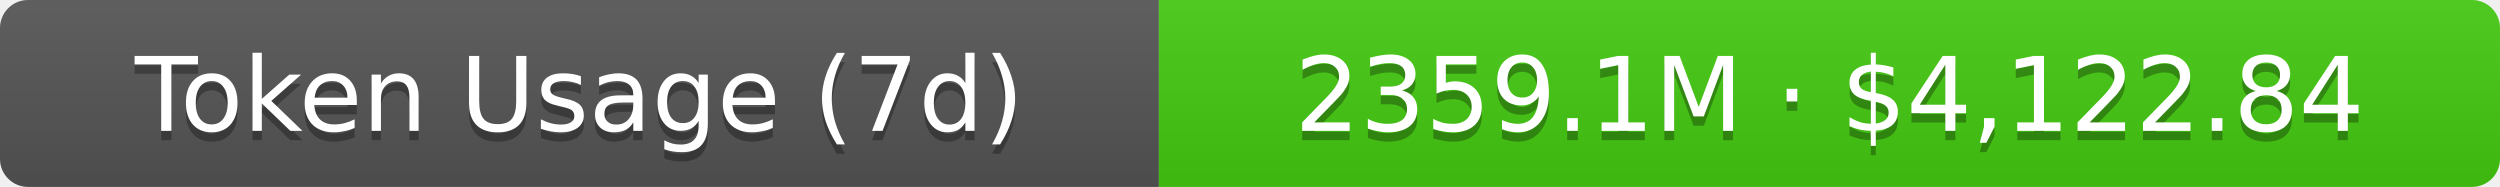
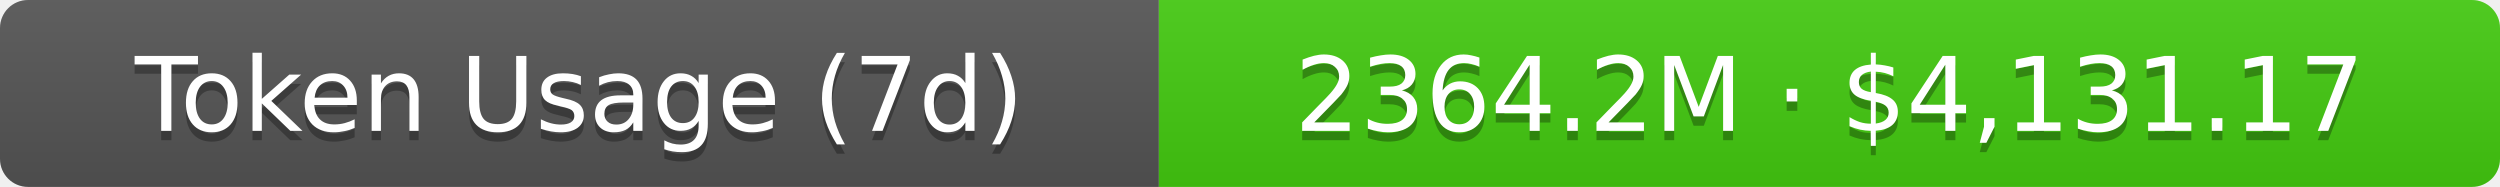
- <svg xmlns="http://www.w3.org/2000/svg" width="267.5" height="20" role="img" aria-label="Token Usage (7d): 2359.1M · $4,122.84">
+ <svg xmlns="http://www.w3.org/2000/svg" width="267.5" height="20" role="img" aria-label="Token Usage (7d): 2364.2M · $4,131.17">
  <linearGradient id="s" x2="0" y2="100%">
    <stop offset="0" stop-color="#bbb" stop-opacity=".1" />
    <stop offset="1" stop-opacity=".1" />
  </linearGradient>
  <clipPath id="r">
    <rect width="267.5" height="20" rx="3" fill="#fff" />
  </clipPath>
  <g clip-path="url(#r)">
    <rect width="124" height="20" fill="#555" />
    <rect x="124" width="143.5" height="20" fill="#4c1" />
    <rect width="267.5" height="20" fill="url(#s)" />
  </g>
  <g fill="#fff" text-anchor="middle" font-family="Verdana,Geneva,DejaVu Sans,sans-serif" text-rendering="geometricPrecision" font-size="11">
    <text aria-hidden="true" x="62" y="15" fill="#010101" fill-opacity=".3">Token Usage (7d)</text>
    <text x="62" y="14">Token Usage (7d)</text>
-     <text aria-hidden="true" x="195.75" y="15" fill="#010101" fill-opacity=".3">2359.1M · $4,122.84</text>
-     <text x="195.75" y="14">2359.1M · $4,122.84</text>
+     <text aria-hidden="true" x="195.75" y="15" fill="#010101" fill-opacity=".3">2364.2M · $4,131.17</text>
+     <text x="195.75" y="14">2364.2M · $4,131.17</text>
  </g>
</svg>
